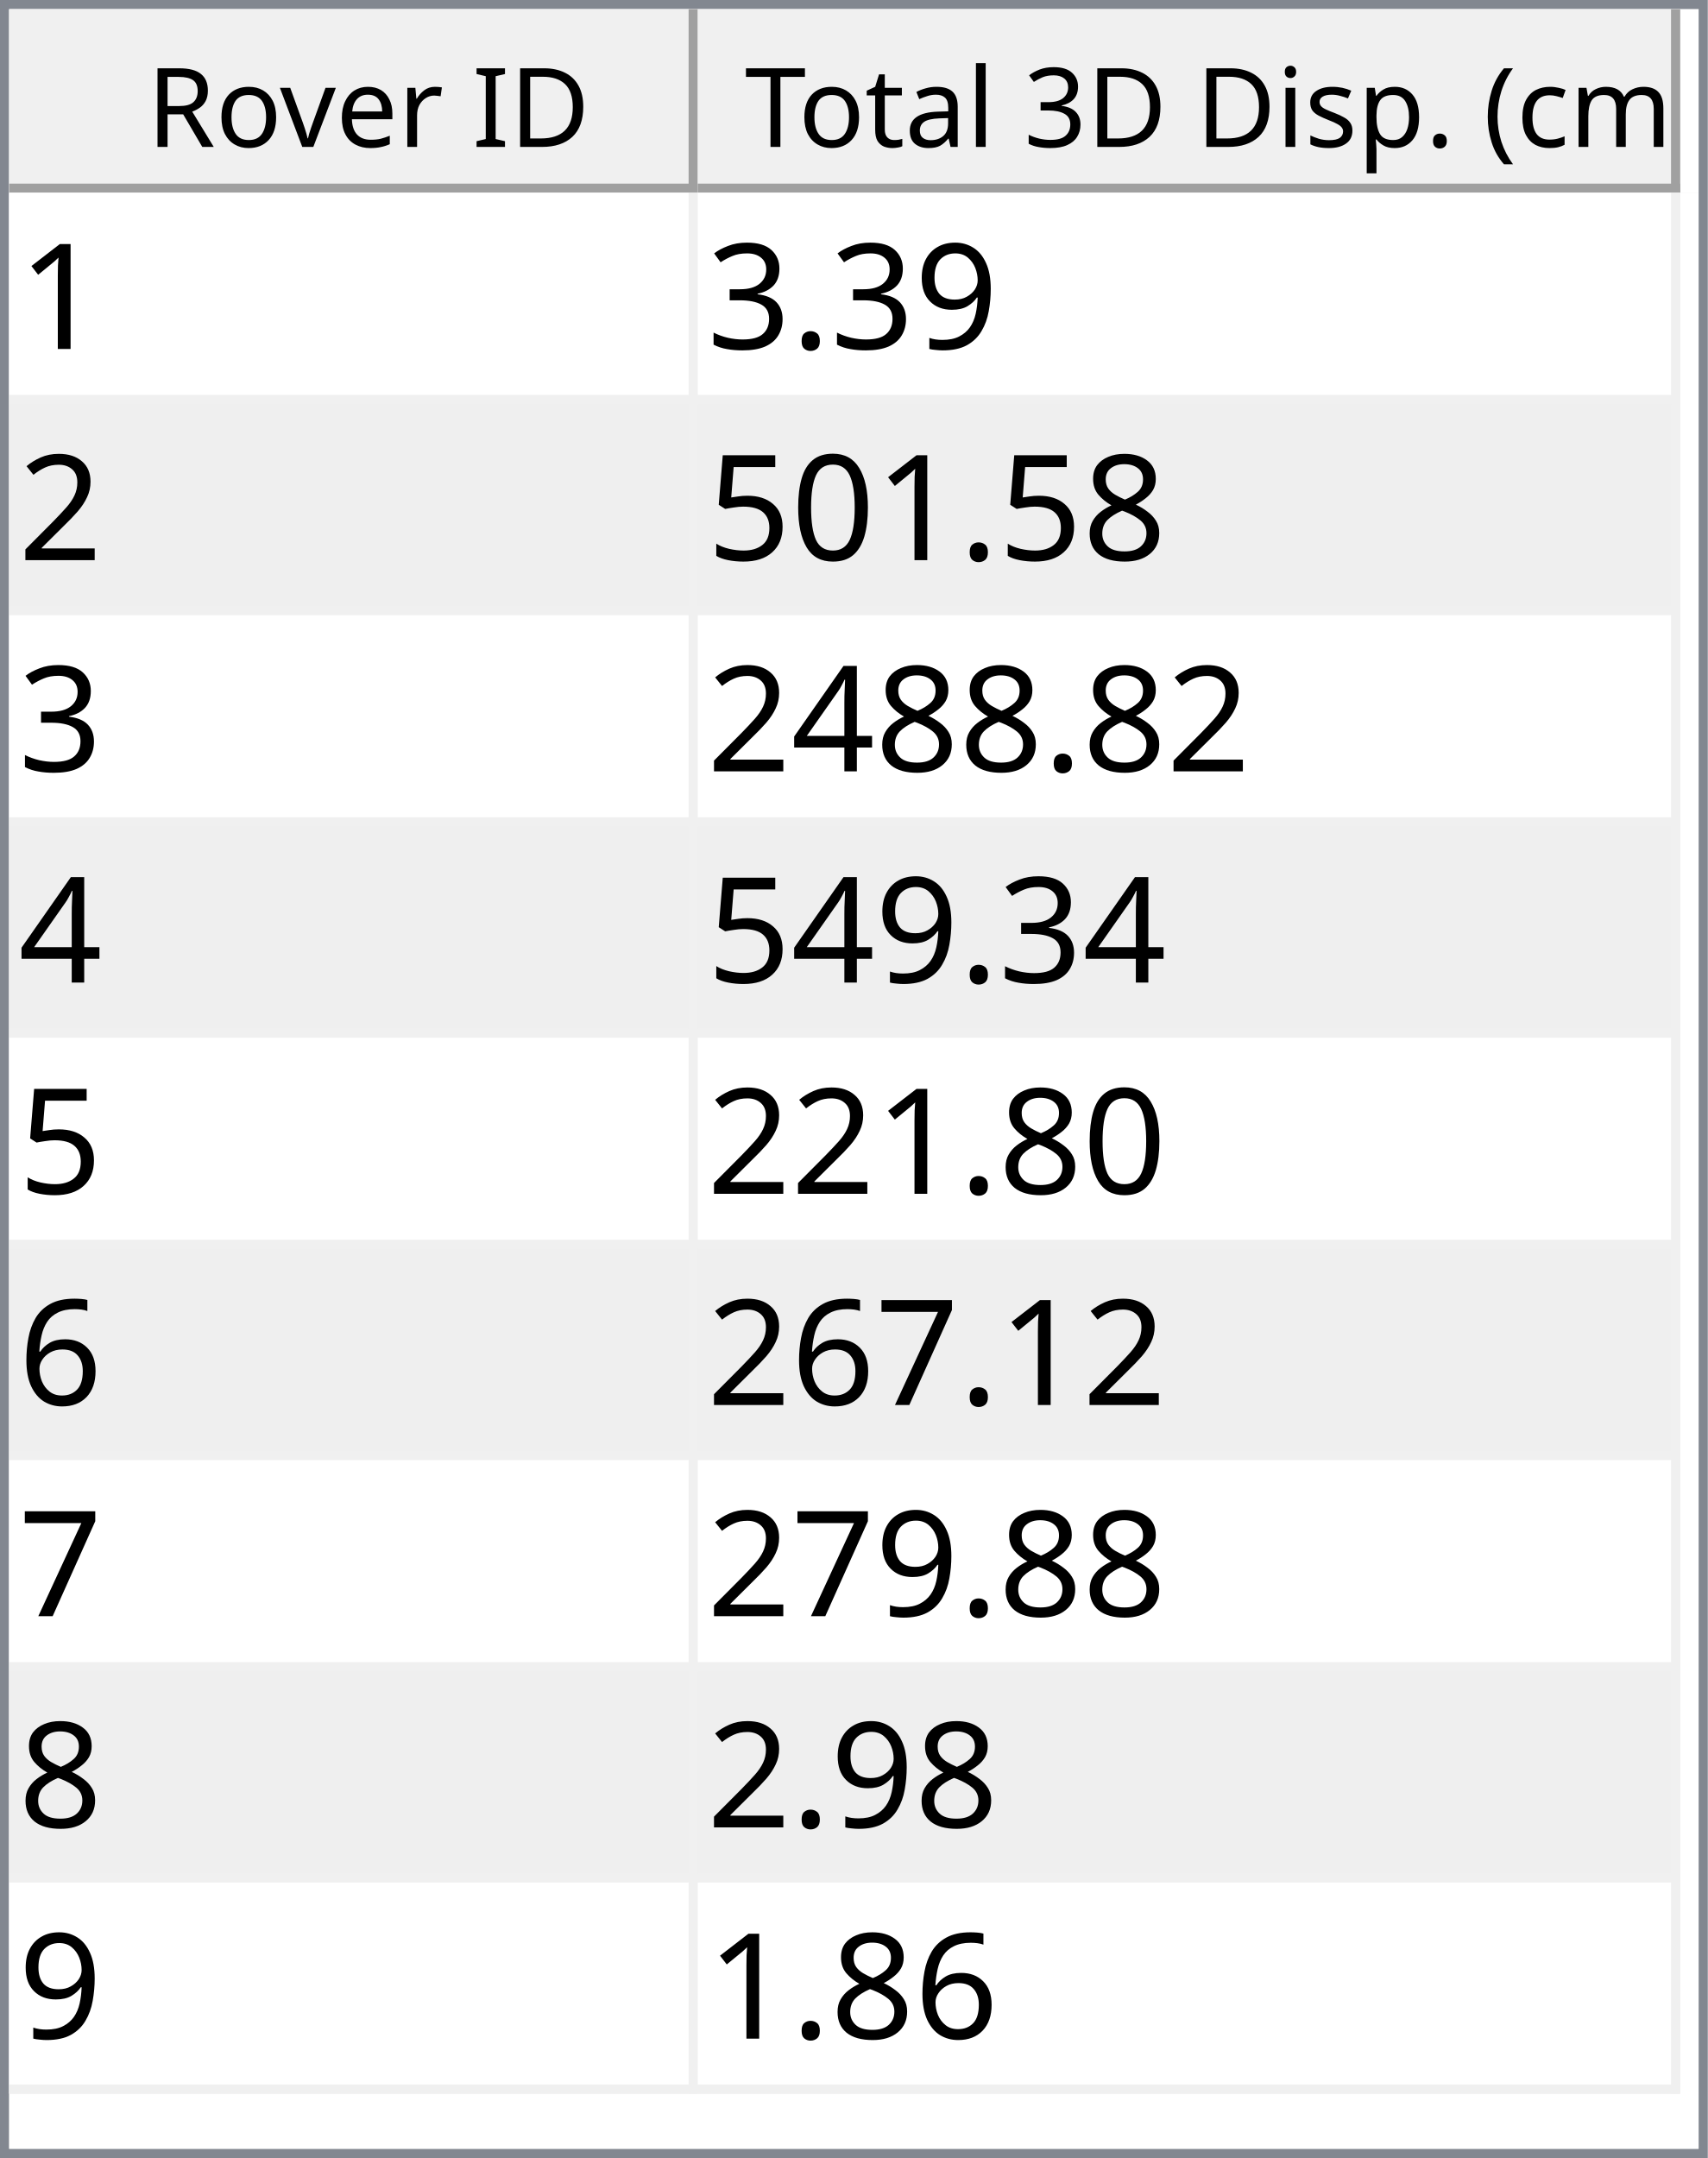
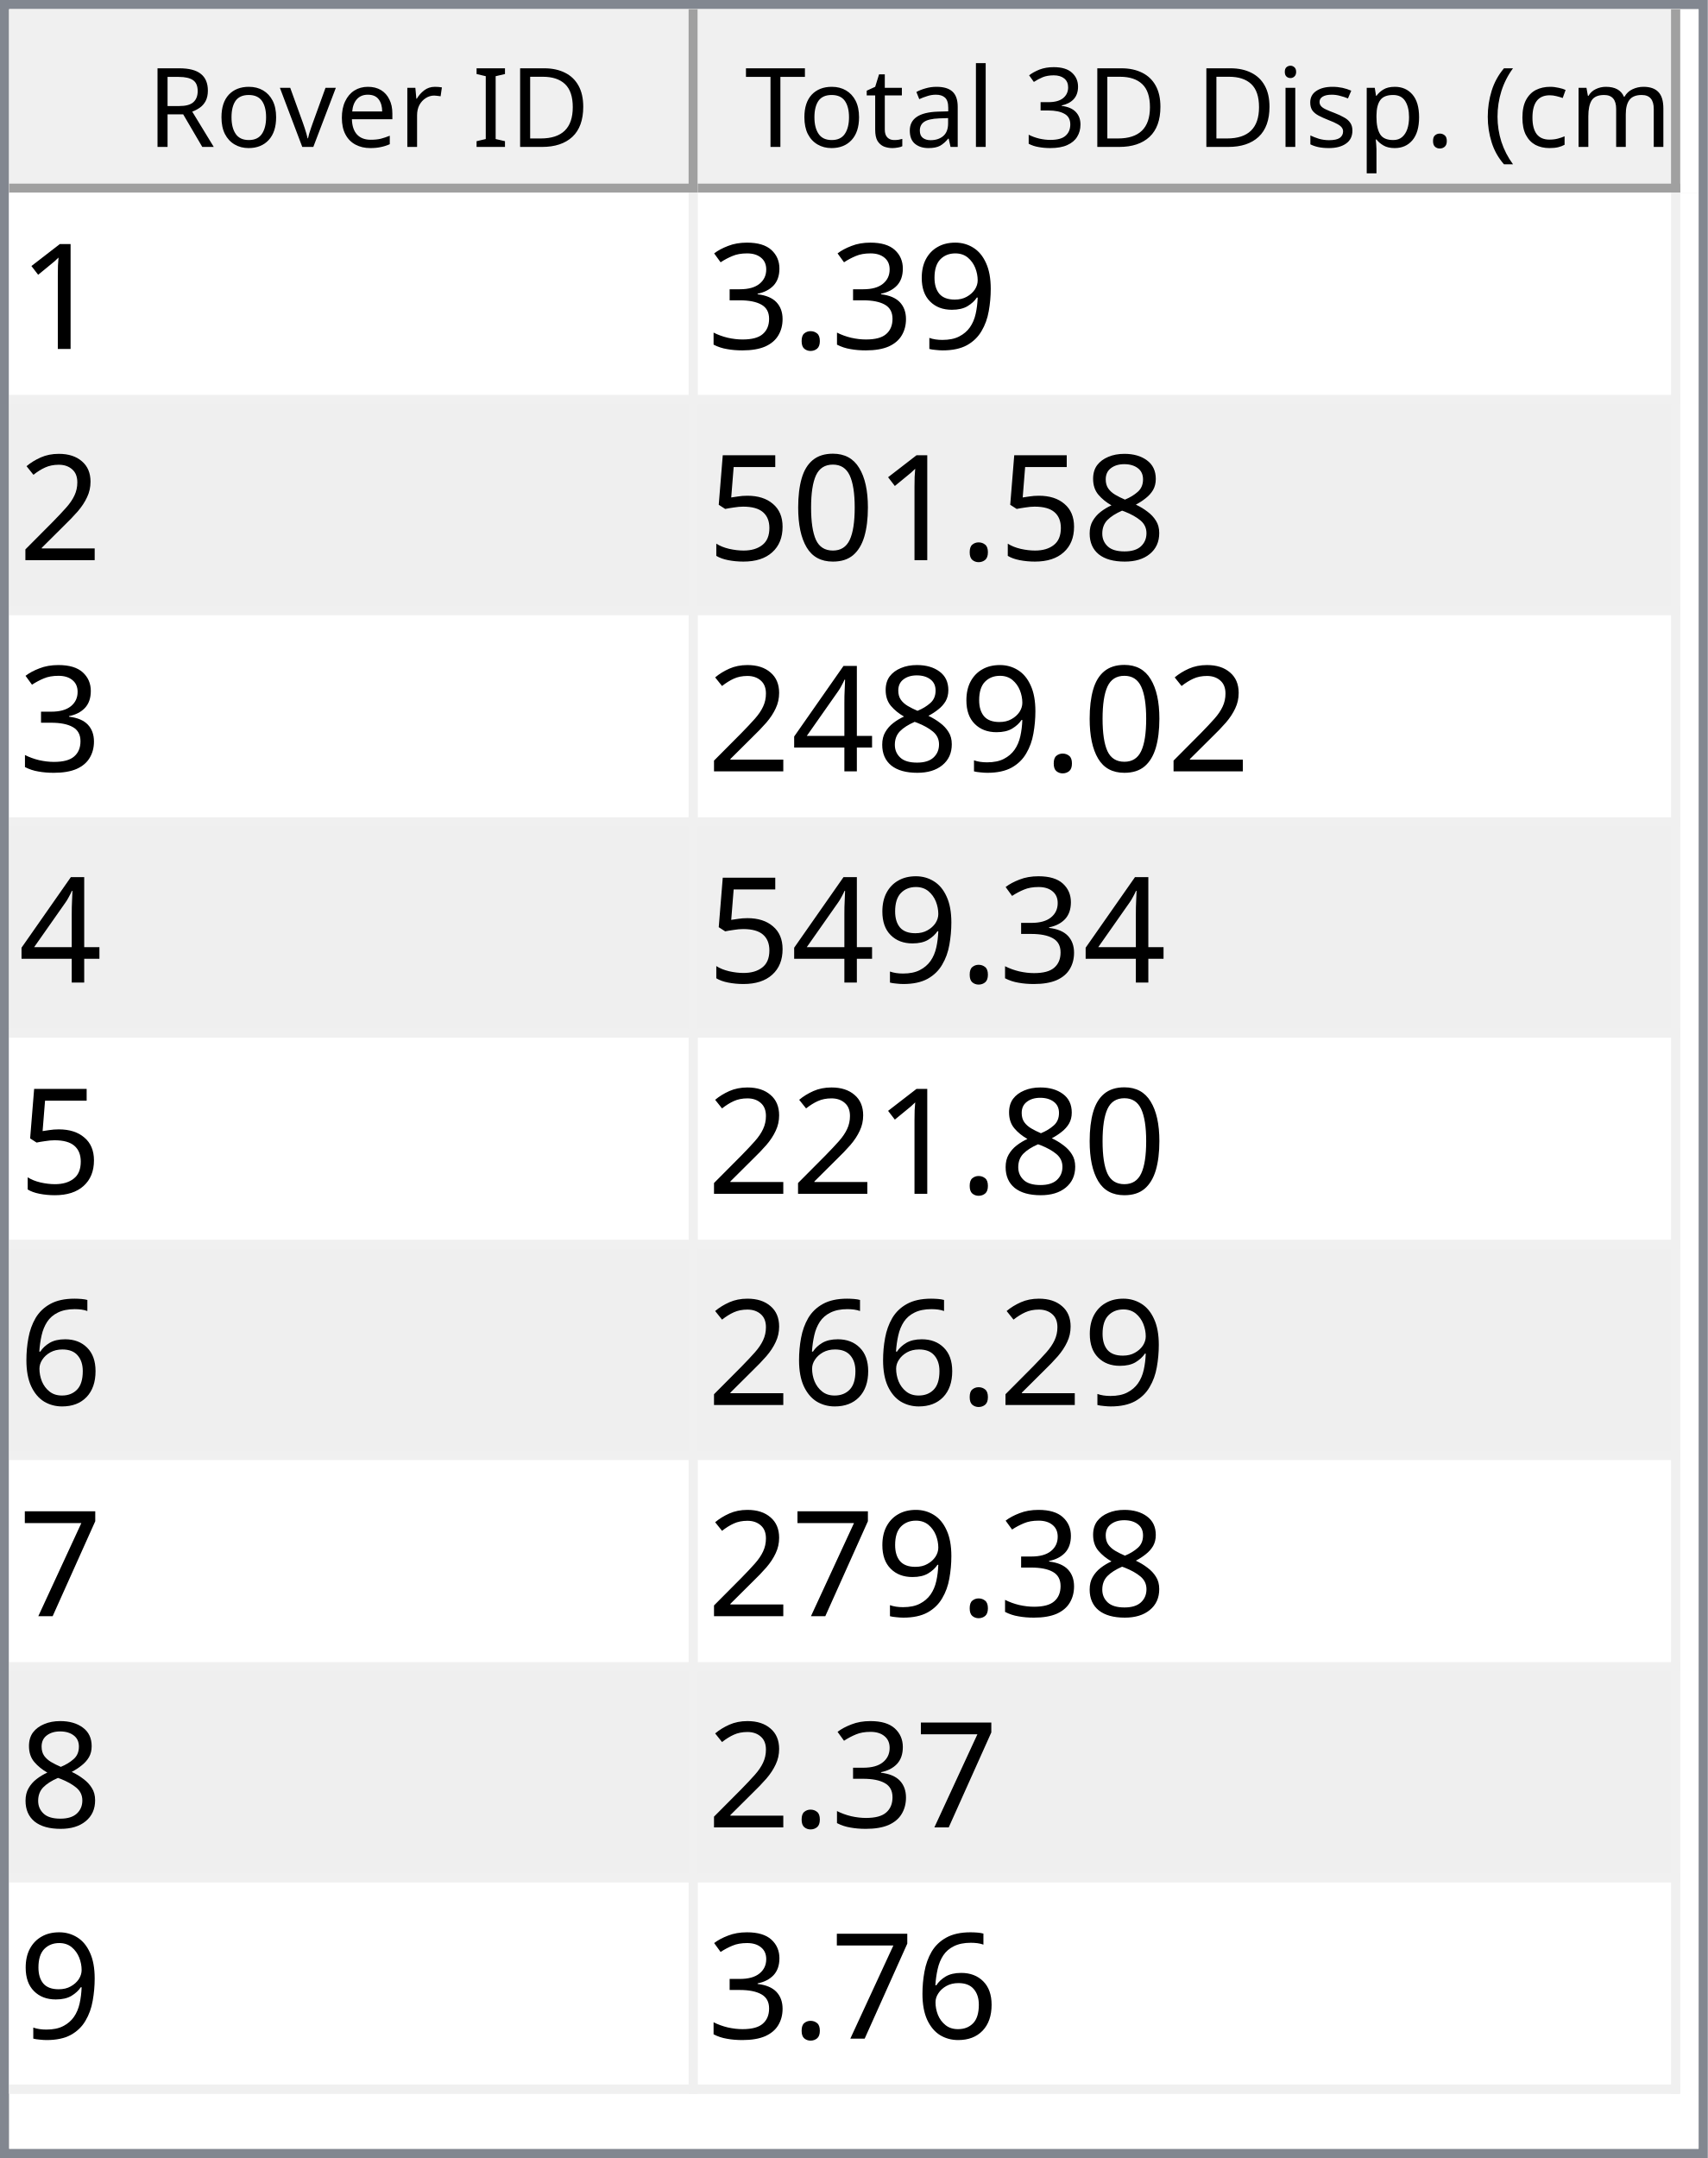
<svg xmlns="http://www.w3.org/2000/svg" style="fill-opacity:1; color-rendering:auto; color-interpolation:auto; text-rendering:auto; stroke:black; stroke-linecap:square; stroke-miterlimit:10; shape-rendering:auto; stroke-opacity:1; fill:black; stroke-dasharray:none; font-weight:normal; stroke-width:1; font-family:'Dialog'; font-style:normal; stroke-linejoin:miter; font-size:12px; stroke-dashoffset:0; image-rendering:auto;" width="186" height="235">
  <defs id="genericDefs" />
  <g>
    <defs id="defs1">
      <clipPath clipPathUnits="userSpaceOnUse" id="clipPath1">
        <path d="M0 0 L186 0 L186 235 L0 235 L0 0 Z" />
      </clipPath>
      <clipPath clipPathUnits="userSpaceOnUse" id="clipPath2">
        <path d="M0 0 L0 235 L186 235 L186 0 Z" />
      </clipPath>
      <clipPath clipPathUnits="userSpaceOnUse" id="clipPath3">
        <path d="M0 0 L0 20 L184 20 L184 0 Z" />
      </clipPath>
      <clipPath clipPathUnits="userSpaceOnUse" id="clipPath4">
        <path d="M0 0 L0 20 L75 20 L75 0 Z" />
      </clipPath>
      <clipPath clipPathUnits="userSpaceOnUse" id="clipPath5">
        <path d="M1 1 L1 19 L74 19 L74 1 Z" />
      </clipPath>
      <clipPath clipPathUnits="userSpaceOnUse" id="clipPath6">
        <path d="M0 0 L0 18 L73 18 L73 0 Z" />
      </clipPath>
      <clipPath clipPathUnits="userSpaceOnUse" id="clipPath7">
        <path d="M-0.5 -0.5 L-0.5 19.5 L74.5 19.5 L74.5 -0.5 Z" />
      </clipPath>
      <clipPath clipPathUnits="userSpaceOnUse" id="clipPath8">
        <path d="M0 0 L0 20 L107 20 L107 0 Z" />
      </clipPath>
      <clipPath clipPathUnits="userSpaceOnUse" id="clipPath9">
        <path d="M1 1 L1 19 L106 19 L106 1 Z" />
      </clipPath>
      <clipPath clipPathUnits="userSpaceOnUse" id="clipPath10">
        <path d="M0 0 L0 18 L105 18 L105 0 Z" />
      </clipPath>
      <clipPath clipPathUnits="userSpaceOnUse" id="clipPath11">
        <path d="M-0.5 -0.5 L-0.5 19.5 L106.5 19.5 L106.5 -0.5 Z" />
      </clipPath>
      <clipPath clipPathUnits="userSpaceOnUse" id="clipPath12">
        <path d="M0 0 L0 213 L184 213 L184 0 Z" />
      </clipPath>
      <clipPath clipPathUnits="userSpaceOnUse" id="clipPath13">
        <path d="M0 0 L0 207 L182 207 L182 0 Z" />
      </clipPath>
      <clipPath clipPathUnits="userSpaceOnUse" id="clipPath14">
        <path d="M-0.5 -0.5 L-0.5 206.5 L181.5 206.5 L181.5 -0.5 Z" />
      </clipPath>
      <clipPath clipPathUnits="userSpaceOnUse" id="clipPath15">
        <path d="M0 0 L0 22 L74 22 L74 0 Z" />
      </clipPath>
      <clipPath clipPathUnits="userSpaceOnUse" id="clipPath16">
        <path d="M0 0 L0 22 L106 22 L106 0 Z" />
      </clipPath>
      <font horiz-adv-x="64.551" id="font1">
        <font-face ascent="107.91" descent="25.098" units-per-em="100" style="font-style:normal; font-family:Segoe UI; font-weight:normal;" />
        <missing-glyph horiz-adv-x="64.551" d="M8.109 0 L8.109 68.266 L56.453 68.266 L56.453 0 L8.109 0 ZM15.328 7.234 L49.219 7.234 L49.219 61.031 L15.328 61.031 L15.328 7.234 Z" />
        <glyph unicode="D" horiz-adv-x="70.117" d="M9.188 0 L9.188 70.016 L28.516 70.016 Q65.531 70.016 65.531 35.891 Q65.531 19.672 55.25 9.836 Q44.969 0 27.734 0 L9.188 0 ZM17.391 62.594 L17.391 7.422 L27.828 7.422 Q41.609 7.422 49.273 14.797 Q56.938 22.172 56.938 35.688 Q56.938 62.594 28.328 62.594 L17.391 62.594 Z" />
        <glyph unicode="I" horiz-adv-x="26.611" d="M17.391 0 L9.188 0 L9.188 70.016 L17.391 70.016 L17.391 0 Z" />
        <glyph unicode=" " horiz-adv-x="27.393" d="" />
        <glyph unicode="r" horiz-adv-x="34.766" d="M34.188 41.891 Q32.078 43.5 28.125 43.5 Q23 43.5 19.555 38.672 Q16.109 33.844 16.109 25.484 L16.109 0 L8.109 0 L8.109 50 L16.109 50 L16.109 39.703 L16.312 39.703 Q18.016 44.969 21.531 47.922 Q25.047 50.875 29.391 50.875 Q32.516 50.875 34.188 50.203 L34.188 41.891 Z" />
        <glyph unicode="e" horiz-adv-x="52.295" d="M48.297 23 L12.984 23 Q13.188 14.656 17.484 10.109 Q21.781 5.562 29.297 5.562 Q37.75 5.562 44.828 11.141 L44.828 3.609 Q38.234 -1.172 27.391 -1.172 Q16.797 -1.172 10.742 5.641 Q4.688 12.453 4.688 24.812 Q4.688 36.469 11.305 43.82 Q17.922 51.172 27.734 51.172 Q37.547 51.172 42.922 44.828 Q48.297 38.484 48.297 27.203 L48.297 23 ZM40.094 29.781 Q40.047 36.719 36.75 40.578 Q33.453 44.438 27.594 44.438 Q21.922 44.438 17.969 40.383 Q14.016 36.328 13.094 29.781 L40.094 29.781 Z" />
        <glyph unicode="v" horiz-adv-x="47.9" d="M47.406 50 L27.484 0 L19.625 0 L0.688 50 L9.469 50 L22.172 13.672 Q23.578 9.672 23.922 6.688 L24.125 6.688 Q24.609 10.453 25.688 13.484 L38.969 50 L47.406 50 Z" />
        <glyph unicode="o" horiz-adv-x="58.594" d="M29 -1.172 Q17.922 -1.172 11.305 5.836 Q4.688 12.844 4.688 24.422 Q4.688 37.016 11.57 44.094 Q18.453 51.172 30.172 51.172 Q41.359 51.172 47.633 44.289 Q53.906 37.406 53.906 25.203 Q53.906 13.234 47.141 6.031 Q40.375 -1.172 29 -1.172 ZM29.594 44.438 Q21.875 44.438 17.383 39.188 Q12.891 33.938 12.891 24.703 Q12.891 15.828 17.43 10.695 Q21.969 5.562 29.594 5.562 Q37.359 5.562 41.531 10.594 Q45.703 15.625 45.703 24.906 Q45.703 34.281 41.531 39.359 Q37.359 44.438 29.594 44.438 Z" />
        <glyph unicode="R" horiz-adv-x="59.814" d="M59.375 0 L49.609 0 L37.891 19.625 Q36.281 22.359 34.766 24.289 Q33.25 26.219 31.664 27.438 Q30.078 28.656 28.25 29.219 Q26.422 29.781 24.125 29.781 L17.391 29.781 L17.391 0 L9.188 0 L9.188 70.016 L30.078 70.016 Q34.672 70.016 38.555 68.867 Q42.438 67.719 45.289 65.375 Q48.141 63.031 49.758 59.547 Q51.375 56.062 51.375 51.375 Q51.375 47.703 50.273 44.656 Q49.172 41.609 47.148 39.211 Q45.125 36.812 42.266 35.133 Q39.406 33.453 35.844 32.516 L35.844 32.328 Q37.594 31.547 38.891 30.547 Q40.188 29.547 41.359 28.18 Q42.531 26.812 43.68 25.078 Q44.828 23.344 46.234 21.047 L59.375 0 ZM17.391 62.594 L17.391 37.203 L28.516 37.203 Q31.594 37.203 34.203 38.133 Q36.812 39.062 38.719 40.797 Q40.625 42.531 41.703 45.047 Q42.781 47.562 42.781 50.688 Q42.781 56.297 39.141 59.445 Q35.5 62.594 28.609 62.594 L17.391 62.594 Z" />
        <glyph unicode=")" horiz-adv-x="30.176" d="M8.297 -15.922 L1.172 -15.922 Q16.406 2.344 16.406 26.812 Q16.406 51.469 1.078 70.016 L8.297 70.016 Q23.531 52.156 23.531 26.703 Q23.531 1.375 8.297 -15.922 Z" />
        <glyph unicode="m" horiz-adv-x="86.133" d="M79.109 0 L71.094 0 L71.094 28.719 Q71.094 37.016 68.531 40.727 Q65.969 44.438 59.906 44.438 Q54.781 44.438 51.195 39.75 Q47.609 35.062 47.609 28.516 L47.609 0 L39.594 0 L39.594 29.688 Q39.594 44.438 28.219 44.438 Q22.953 44.438 19.531 40.016 Q16.109 35.594 16.109 28.516 L16.109 0 L8.109 0 L8.109 50 L16.109 50 L16.109 42.094 L16.312 42.094 Q21.625 51.172 31.844 51.172 Q36.969 51.172 40.773 48.312 Q44.578 45.453 46 40.828 Q51.562 51.172 62.594 51.172 Q79.109 51.172 79.109 30.812 L79.109 0 Z" />
        <glyph unicode="c" horiz-adv-x="46.191" d="M42.188 2.297 Q36.422 -1.172 28.516 -1.172 Q17.828 -1.172 11.258 5.789 Q4.688 12.75 4.688 23.828 Q4.688 36.188 11.766 43.68 Q18.844 51.172 30.672 51.172 Q37.25 51.172 42.281 48.734 L42.281 40.531 Q36.719 44.438 30.375 44.438 Q22.703 44.438 17.797 38.945 Q12.891 33.453 12.891 24.516 Q12.891 15.719 17.508 10.641 Q22.125 5.562 29.891 5.562 Q36.422 5.562 42.188 9.906 L42.188 2.297 Z" />
        <glyph unicode="(" horiz-adv-x="30.176" d="M29.109 -15.922 L21.969 -15.922 Q6.844 1.375 6.844 26.703 Q6.844 52.156 21.969 70.016 L29.203 70.016 Q13.875 51.469 13.875 26.812 Q13.875 2.344 29.109 -15.922 Z" />
        <glyph unicode="." horiz-adv-x="21.68" d="M10.891 -1.078 Q8.641 -1.078 7.055 0.539 Q5.469 2.156 5.469 4.391 Q5.469 6.641 7.055 8.273 Q8.641 9.906 10.891 9.906 Q13.188 9.906 14.797 8.273 Q16.406 6.641 16.406 4.391 Q16.406 2.156 14.797 0.539 Q13.188 -1.078 10.891 -1.078 Z" />
        <glyph unicode="p" horiz-adv-x="58.789" d="M16.312 7.234 L16.109 7.234 L16.109 -23 L8.109 -23 L8.109 50 L16.109 50 L16.109 41.219 L16.312 41.219 Q22.219 51.172 33.594 51.172 Q43.266 51.172 48.688 44.461 Q54.109 37.75 54.109 26.469 Q54.109 13.922 48 6.375 Q41.891 -1.172 31.297 -1.172 Q21.578 -1.172 16.312 7.234 ZM16.109 27.391 L16.109 20.406 Q16.109 14.203 20.141 9.883 Q24.172 5.562 30.375 5.562 Q37.641 5.562 41.773 11.133 Q45.906 16.703 45.906 26.609 Q45.906 34.969 42.047 39.703 Q38.188 44.438 31.594 44.438 Q24.609 44.438 20.359 39.578 Q16.109 34.719 16.109 27.391 Z" />
        <glyph unicode="s" horiz-adv-x="42.432" d="M5.078 1.812 L5.078 10.406 Q11.625 5.562 19.484 5.562 Q30.031 5.562 30.031 12.594 Q30.031 14.594 29.125 15.992 Q28.219 17.391 26.68 18.461 Q25.141 19.531 23.07 20.383 Q21 21.234 18.609 22.172 Q15.281 23.484 12.766 24.828 Q10.25 26.172 8.57 27.859 Q6.891 29.547 6.031 31.695 Q5.172 33.844 5.172 36.719 Q5.172 40.234 6.789 42.945 Q8.406 45.656 11.086 47.484 Q13.766 49.312 17.211 50.242 Q20.656 51.172 24.312 51.172 Q30.812 51.172 35.938 48.922 L35.938 40.828 Q30.422 44.438 23.25 44.438 Q21 44.438 19.195 43.922 Q17.391 43.406 16.094 42.477 Q14.797 41.547 14.086 40.258 Q13.375 38.969 13.375 37.406 Q13.375 35.453 14.086 34.133 Q14.797 32.812 16.164 31.789 Q17.531 30.766 19.484 29.938 Q21.438 29.109 23.922 28.125 Q27.25 26.859 29.883 25.516 Q32.516 24.172 34.375 22.484 Q36.234 20.797 37.234 18.602 Q38.234 16.406 38.234 13.375 Q38.234 9.672 36.602 6.938 Q34.969 4.203 32.234 2.398 Q29.5 0.594 25.93 -0.289 Q22.359 -1.172 18.453 -1.172 Q10.75 -1.172 5.078 1.812 Z" />
        <glyph unicode="i" horiz-adv-x="24.219" d="M12.203 62.703 Q10.062 62.703 8.547 64.164 Q7.031 65.625 7.031 67.875 Q7.031 70.125 8.547 71.609 Q10.062 73.094 12.203 73.094 Q14.406 73.094 15.945 71.609 Q17.484 70.125 17.484 67.875 Q17.484 65.719 15.945 64.211 Q14.406 62.703 12.203 62.703 ZM16.109 0 L8.109 0 L8.109 50 L16.109 50 L16.109 0 Z" />
        <glyph unicode="3" horiz-adv-x="53.906" d="M46.531 19.828 Q46.531 15.094 44.75 11.211 Q42.969 7.328 39.719 4.57 Q36.469 1.812 31.93 0.297 Q27.391 -1.219 21.922 -1.219 Q11.922 -1.219 6 2.594 L6 11.188 Q13.094 5.609 22.219 5.609 Q25.875 5.609 28.828 6.539 Q31.781 7.469 33.906 9.227 Q36.031 10.984 37.18 13.477 Q38.328 15.969 38.328 19.094 Q38.328 32.812 18.797 32.812 L12.984 32.812 L12.984 39.594 L18.5 39.594 Q35.797 39.594 35.797 52.484 Q35.797 64.406 22.609 64.406 Q15.188 64.406 8.688 59.422 L8.688 67.188 Q15.375 71.188 24.609 71.188 Q29 71.188 32.57 69.969 Q36.141 68.75 38.68 66.555 Q41.219 64.359 42.609 61.281 Q44 58.203 44 54.5 Q44 40.672 30.031 36.719 L30.031 36.531 Q33.594 36.141 36.625 34.797 Q39.656 33.453 41.852 31.305 Q44.047 29.156 45.289 26.25 Q46.531 23.344 46.531 19.828 Z" />
        <glyph unicode="l" horiz-adv-x="24.219" d="M16.109 0 L8.109 0 L8.109 74.031 L16.109 74.031 L16.109 0 Z" />
        <glyph unicode="a" horiz-adv-x="50.879" d="M43.891 0 L35.891 0 L35.891 7.812 L35.688 7.812 Q30.469 -1.172 20.312 -1.172 Q12.844 -1.172 8.617 2.781 Q4.391 6.734 4.391 13.281 Q4.391 27.297 20.906 29.594 L35.891 31.688 Q35.891 44.438 25.594 44.438 Q16.547 44.438 9.281 38.281 L9.281 46.484 Q16.656 51.172 26.266 51.172 Q43.891 51.172 43.891 32.516 L43.891 0 ZM35.891 25.297 L23.828 23.641 Q18.266 22.859 15.43 20.875 Q12.594 18.891 12.594 13.875 Q12.594 10.203 15.211 7.883 Q17.828 5.562 22.172 5.562 Q28.125 5.562 32.008 9.742 Q35.891 13.922 35.891 20.312 L35.891 25.297 Z" />
        <glyph unicode="t" horiz-adv-x="33.887" d="M31.297 0.484 Q28.469 -1.078 23.828 -1.078 Q10.688 -1.078 10.688 13.578 L10.688 43.172 L2.094 43.172 L2.094 50 L10.688 50 L10.688 62.203 L18.703 64.797 L18.703 50 L31.297 50 L31.297 43.172 L18.703 43.172 L18.703 14.984 Q18.703 9.969 20.414 7.82 Q22.125 5.672 26.078 5.672 Q29.109 5.672 31.297 7.328 L31.297 0.484 Z" />
        <glyph unicode="T" horiz-adv-x="52.393" d="M50.594 62.594 L30.375 62.594 L30.375 0 L22.172 0 L22.172 62.594 L2 62.594 L2 70.016 L50.594 70.016 L50.594 62.594 Z" />
      </font>
      <font horiz-adv-x="75.0" id="font2">
        <font-face ascent="100.537" descent="21.973" units-per-em="100" style="font-style:normal; font-family:sans-serif; font-weight:normal;" />
        <missing-glyph horiz-adv-x="75.0" d="M12.5 0 L12.5 62.5 L62.5 62.5 L62.5 0 L12.5 0 ZM14.062 1.562 L60.938 1.562 L60.938 60.938 L14.062 60.938 L14.062 1.562 Z" />
        <glyph unicode="1" horiz-adv-x="55.615" d="M37.25 0 L28.469 0 L28.469 56 Q25.297 52.984 20.141 49.953 Q14.984 46.922 10.891 45.406 L10.891 53.906 Q18.266 57.375 23.781 62.305 Q29.297 67.234 31.594 71.875 L37.25 71.875 L37.25 0 Z" />
        <glyph unicode="9" horiz-adv-x="55.615" d="M5.469 16.547 L13.922 17.328 Q14.984 11.375 18.016 8.688 Q21.047 6 25.781 6 Q29.828 6 32.883 7.859 Q35.938 9.719 37.891 12.82 Q39.844 15.922 41.164 21.195 Q42.484 26.469 42.484 31.938 Q42.484 32.516 42.438 33.688 Q39.797 29.5 35.234 26.883 Q30.672 24.266 25.344 24.266 Q16.453 24.266 10.305 30.711 Q4.156 37.156 4.156 47.703 Q4.156 58.594 10.578 65.234 Q17 71.875 26.656 71.875 Q33.641 71.875 39.43 68.117 Q45.219 64.359 48.219 57.398 Q51.219 50.438 51.219 37.25 Q51.219 23.531 48.242 15.406 Q45.266 7.281 39.383 3.031 Q33.5 -1.219 25.594 -1.219 Q17.188 -1.219 11.867 3.445 Q6.547 8.109 5.469 16.547 ZM41.453 48.141 Q41.453 55.719 37.43 60.156 Q33.406 64.594 27.734 64.594 Q21.875 64.594 17.531 59.812 Q13.188 55.031 13.188 47.406 Q13.188 40.578 17.312 36.305 Q21.438 32.031 27.484 32.031 Q33.594 32.031 37.523 36.305 Q41.453 40.578 41.453 48.141 Z" />
        <glyph unicode="." horiz-adv-x="27.783" d="M9.078 0 L9.078 10.016 L19.094 10.016 L19.094 0 L9.078 0 Z" />
        <glyph unicode="3" horiz-adv-x="55.615" d="M4.203 18.891 L12.984 20.062 Q14.5 12.594 18.141 9.297 Q21.781 6 27 6 Q33.203 6 37.477 10.297 Q41.75 14.594 41.75 20.953 Q41.75 27 37.797 30.93 Q33.844 34.859 27.734 34.859 Q25.25 34.859 21.531 33.891 L22.516 41.609 Q23.391 41.5 23.922 41.5 Q29.547 41.5 34.039 44.43 Q38.531 47.359 38.531 53.469 Q38.531 58.297 35.258 61.477 Q31.984 64.656 26.812 64.656 Q21.688 64.656 18.266 61.43 Q14.844 58.203 13.875 51.766 L5.078 53.328 Q6.688 62.156 12.398 67.016 Q18.109 71.875 26.609 71.875 Q32.469 71.875 37.398 69.359 Q42.328 66.844 44.945 62.5 Q47.562 58.156 47.562 53.266 Q47.562 48.641 45.07 44.828 Q42.578 41.016 37.703 38.766 Q44.047 37.312 47.562 32.695 Q51.078 28.078 51.078 21.141 Q51.078 11.766 44.242 5.25 Q37.406 -1.266 26.953 -1.266 Q17.531 -1.266 11.305 4.352 Q5.078 9.969 4.203 18.891 Z" />
        <glyph unicode="2" horiz-adv-x="55.615" d="M50.344 8.453 L50.344 0 L3.031 0 Q2.938 3.172 4.047 6.109 Q5.859 10.938 9.836 15.625 Q13.812 20.312 21.344 26.469 Q33.016 36.031 37.117 41.625 Q41.219 47.219 41.219 52.203 Q41.219 57.422 37.477 61.008 Q33.734 64.594 27.734 64.594 Q21.391 64.594 17.578 60.789 Q13.766 56.984 13.719 50.25 L4.688 51.172 Q5.609 61.281 11.664 66.578 Q17.719 71.875 27.938 71.875 Q38.234 71.875 44.242 66.164 Q50.25 60.453 50.25 52 Q50.25 47.703 48.492 43.555 Q46.734 39.406 42.656 34.812 Q38.578 30.219 29.109 22.219 Q21.188 15.578 18.945 13.211 Q16.703 10.844 15.234 8.453 L50.344 8.453 Z" />
        <glyph unicode="8" horiz-adv-x="55.615" d="M17.672 38.812 Q12.203 40.828 9.57 44.539 Q6.938 48.25 6.938 53.422 Q6.938 61.234 12.555 66.555 Q18.172 71.875 27.484 71.875 Q36.859 71.875 42.578 66.43 Q48.297 60.984 48.297 53.172 Q48.297 48.188 45.68 44.508 Q43.062 40.828 37.75 38.812 Q44.344 36.672 47.781 31.883 Q51.219 27.094 51.219 20.453 Q51.219 11.281 44.727 5.031 Q38.234 -1.219 27.641 -1.219 Q17.047 -1.219 10.547 5.055 Q4.047 11.328 4.047 20.703 Q4.047 27.688 7.594 32.398 Q11.141 37.109 17.672 38.812 ZM15.922 53.719 Q15.922 48.641 19.195 45.414 Q22.469 42.188 27.688 42.188 Q32.766 42.188 36.016 45.383 Q39.266 48.578 39.266 53.219 Q39.266 58.062 35.914 61.359 Q32.562 64.656 27.594 64.656 Q22.562 64.656 19.242 61.43 Q15.922 58.203 15.922 53.719 ZM13.094 20.656 Q13.094 16.891 14.875 13.375 Q16.656 9.859 20.172 7.93 Q23.688 6 27.734 6 Q34.031 6 38.133 10.055 Q42.234 14.109 42.234 20.359 Q42.234 26.703 38.016 30.859 Q33.797 35.016 27.438 35.016 Q21.234 35.016 17.164 30.914 Q13.094 26.812 13.094 20.656 Z" />
        <glyph unicode="0" horiz-adv-x="55.615" d="M4.156 35.297 Q4.156 48 6.766 55.742 Q9.375 63.484 14.523 67.68 Q19.672 71.875 27.484 71.875 Q33.25 71.875 37.594 69.555 Q41.938 67.234 44.773 62.867 Q47.609 58.5 49.219 52.227 Q50.828 45.953 50.828 35.297 Q50.828 22.703 48.242 14.969 Q45.656 7.234 40.508 3.008 Q35.359 -1.219 27.484 -1.219 Q17.141 -1.219 11.234 6.203 Q4.156 15.141 4.156 35.297 ZM13.188 35.297 Q13.188 17.672 17.312 11.836 Q21.438 6 27.484 6 Q33.547 6 37.672 11.859 Q41.797 17.719 41.797 35.297 Q41.797 52.984 37.672 58.789 Q33.547 64.594 27.391 64.594 Q21.344 64.594 17.719 59.469 Q13.188 52.938 13.188 35.297 Z" />
        <glyph unicode="5" horiz-adv-x="55.615" d="M4.156 18.75 L13.375 19.531 Q14.406 12.797 18.141 9.398 Q21.875 6 27.156 6 Q33.5 6 37.891 10.789 Q42.281 15.578 42.281 23.484 Q42.281 31 38.062 35.352 Q33.844 39.703 27 39.703 Q22.75 39.703 19.336 37.773 Q15.922 35.844 13.969 32.766 L5.719 33.844 L12.641 70.609 L48.25 70.609 L48.25 62.203 L19.672 62.203 L15.828 42.969 Q22.266 47.469 29.344 47.469 Q38.719 47.469 45.164 40.969 Q51.609 34.469 51.609 24.266 Q51.609 14.547 45.953 7.469 Q39.062 -1.219 27.156 -1.219 Q17.391 -1.219 11.211 4.25 Q5.031 9.719 4.156 18.75 Z" />
        <glyph unicode="4" horiz-adv-x="55.615" d="M32.328 0 L32.328 17.141 L1.266 17.141 L1.266 25.203 L33.938 71.578 L41.109 71.578 L41.109 25.203 L50.781 25.203 L50.781 17.141 L41.109 17.141 L41.109 0 L32.328 0 ZM32.328 25.203 L32.328 57.469 L9.906 25.203 L32.328 25.203 Z" />
        <glyph unicode="6" horiz-adv-x="55.615" d="M49.75 54.047 L41.016 53.375 Q39.844 58.547 37.703 60.891 Q34.125 64.656 28.906 64.656 Q24.703 64.656 21.531 62.312 Q17.391 59.281 14.992 53.469 Q12.594 47.656 12.5 36.922 Q15.672 41.75 20.266 44.094 Q24.859 46.438 29.891 46.438 Q38.672 46.438 44.852 39.969 Q51.031 33.5 51.031 23.25 Q51.031 16.5 48.125 10.719 Q45.219 4.938 40.141 1.859 Q35.062 -1.219 28.609 -1.219 Q17.625 -1.219 10.695 6.859 Q3.766 14.938 3.766 33.5 Q3.766 54.25 11.422 63.672 Q18.109 71.875 29.438 71.875 Q37.891 71.875 43.289 67.141 Q48.688 62.406 49.75 54.047 ZM13.875 23.188 Q13.875 18.656 15.797 14.508 Q17.719 10.359 21.188 8.18 Q24.656 6 28.469 6 Q34.031 6 38.039 10.492 Q42.047 14.984 42.047 22.703 Q42.047 30.125 38.086 34.398 Q34.125 38.672 28.125 38.672 Q22.172 38.672 18.023 34.398 Q13.875 30.125 13.875 23.188 Z" />
        <glyph unicode="7" horiz-adv-x="55.615" d="M4.734 62.203 L4.734 70.656 L51.078 70.656 L51.078 63.812 Q44.234 56.547 37.523 44.484 Q30.812 32.422 27.156 19.672 Q24.516 10.688 23.781 0 L14.75 0 Q14.891 8.453 18.062 20.414 Q21.234 32.375 27.172 43.484 Q33.109 54.594 39.797 62.203 L4.734 62.203 Z" />
      </font>
    </defs>
    <g style="fill:white; stroke:white;">
      <rect x="0" y="0" width="186" style="clip-path:url(#clipPath1); stroke:none;" height="235" />
    </g>
    <g style="fill:white; text-rendering:optimizeSpeed; color-rendering:optimizeSpeed; image-rendering:optimizeSpeed; shape-rendering:crispEdges; stroke:white; color-interpolation:sRGB;">
      <rect x="0" width="186" height="235" y="0" style="stroke:none;" />
      <path style="stroke:none;" d="M0 235 L186 235 L186 0 L0 0 Z" />
    </g>
    <g style="fill:rgb(240,240,240); font-family:'Segoe UI'; stroke:rgb(240,240,240);">
      <rect x="0" y="0" width="186" style="clip-path:url(#clipPath2); stroke:none;" height="235" />
    </g>
    <g style="fill:rgb(130,135,144); font-family:'Segoe UI'; stroke:rgb(130,135,144);">
      <path d="M0 0 L186 0 L186 235 L0 235 L0 0 ZM1 1 L185 1 L185 234 L1 234 L1 1 Z" style="fill-rule:evenodd; clip-path:url(#clipPath2); stroke:none;" />
    </g>
    <g style="fill:white; font-family:'Segoe UI'; stroke:white;" transform="translate(1,1)">
      <rect x="0" y="0" width="184" style="clip-path:url(#clipPath3); stroke:none;" height="20" />
    </g>
    <g style="fill:rgb(240,240,240); font-family:'Segoe UI'; stroke:rgb(240,240,240);" transform="translate(1,1)">
      <rect x="0" y="0" width="75" style="clip-path:url(#clipPath4); stroke:none;" height="20" />
    </g>
    <g style="font-family:'Segoe UI';" transform="translate(2,2)">
      <text x="14" xml:space="preserve" y="14" style="clip-path:url(#clipPath6); stroke:none;">Rover ID</text>
    </g>
    <g style="fill:rgb(160,160,160); font-family:'Segoe UI'; stroke:rgb(160,160,160); stroke-linejoin:bevel;" transform="translate(1.5,1.5)">
      <line x1="74" x2="74" y1="0" style="fill:none; clip-path:url(#clipPath7);" y2="19" />
    </g>
    <g style="fill:rgb(160,160,160); font-family:'Segoe UI'; stroke:rgb(160,160,160); stroke-linejoin:bevel;" transform="matrix(1,0,0,1,1,1) translate(0.5,0.5)">
      <line x1="0" x2="74" y1="19" style="fill:none; clip-path:url(#clipPath7);" y2="19" />
    </g>
    <g style="fill:rgb(240,240,240); font-family:'Segoe UI'; stroke:rgb(240,240,240);" transform="translate(76,1)">
      <rect x="0" y="0" width="107" style="clip-path:url(#clipPath8); stroke:none;" height="20" />
    </g>
    <g style="font-family:'Segoe UI';" transform="translate(77,2)">
      <text x="1" xml:space="preserve" y="14" style="clip-path:url(#clipPath10); stroke:none;"> Total 3D Disp. (cm)</text>
    </g>
    <g style="fill:rgb(160,160,160); font-family:'Segoe UI'; stroke:rgb(160,160,160); stroke-linejoin:bevel;" transform="translate(76.5,1.5)">
      <line x1="106" x2="106" y1="0" style="fill:none; clip-path:url(#clipPath11);" y2="19" />
    </g>
    <g style="fill:rgb(160,160,160); font-family:'Segoe UI'; stroke:rgb(160,160,160); stroke-linejoin:bevel;" transform="matrix(1,0,0,1,76,1) translate(0.5,0.5)">
      <line x1="0" x2="106" y1="19" style="fill:none; clip-path:url(#clipPath11);" y2="19" />
    </g>
    <g style="fill:white; font-family:'Segoe UI'; stroke:white;" transform="translate(1,21)">
      <rect x="0" y="0" width="184" style="clip-path:url(#clipPath12); stroke:none;" height="213" />
    </g>
    <g style="fill:rgb(240,240,240); font-size:16px; font-family:sans-serif; stroke:rgb(240,240,240);" transform="translate(1,21)">
      <rect x="0" y="0" width="182" style="clip-path:url(#clipPath13); stroke:none;" height="207" />
      <line transform="translate(0.5,0.5)" x1="0" x2="181" y1="22" style="clip-path:url(#clipPath14); fill:none; stroke-linejoin:bevel;" y2="22" />
    </g>
    <g transform="matrix(1,0,0,1,1,21) translate(0.5,0.5)" style="fill:rgb(240,240,240); font-size:16px; font-family:sans-serif; stroke:rgb(240,240,240); stroke-linejoin:bevel;">
      <line x1="0" x2="181" y1="45" style="fill:none; clip-path:url(#clipPath14);" y2="45" />
    </g>
    <g transform="matrix(1,0,0,1,1,21) translate(0.5,0.5)" style="fill:rgb(240,240,240); font-size:16px; font-family:sans-serif; stroke:rgb(240,240,240); stroke-linejoin:bevel;">
      <line x1="0" x2="181" y1="68" style="fill:none; clip-path:url(#clipPath14);" y2="68" />
    </g>
    <g transform="matrix(1,0,0,1,1,21) translate(0.5,0.5)" style="fill:rgb(240,240,240); font-size:16px; font-family:sans-serif; stroke:rgb(240,240,240); stroke-linejoin:bevel;">
      <line x1="0" x2="181" y1="91" style="fill:none; clip-path:url(#clipPath14);" y2="91" />
    </g>
    <g transform="matrix(1,0,0,1,1,21) translate(0.5,0.5)" style="fill:rgb(240,240,240); font-size:16px; font-family:sans-serif; stroke:rgb(240,240,240); stroke-linejoin:bevel;">
      <line x1="0" x2="181" y1="114" style="fill:none; clip-path:url(#clipPath14);" y2="114" />
    </g>
    <g transform="matrix(1,0,0,1,1,21) translate(0.5,0.5)" style="fill:rgb(240,240,240); font-size:16px; font-family:sans-serif; stroke:rgb(240,240,240); stroke-linejoin:bevel;">
      <line x1="0" x2="181" y1="137" style="fill:none; clip-path:url(#clipPath14);" y2="137" />
    </g>
    <g transform="matrix(1,0,0,1,1,21) translate(0.5,0.5)" style="fill:rgb(240,240,240); font-size:16px; font-family:sans-serif; stroke:rgb(240,240,240); stroke-linejoin:bevel;">
      <line x1="0" x2="181" y1="160" style="fill:none; clip-path:url(#clipPath14);" y2="160" />
    </g>
    <g transform="matrix(1,0,0,1,1,21) translate(0.5,0.5)" style="fill:rgb(240,240,240); font-size:16px; font-family:sans-serif; stroke:rgb(240,240,240); stroke-linejoin:bevel;">
      <line x1="0" x2="181" y1="183" style="fill:none; clip-path:url(#clipPath14);" y2="183" />
    </g>
    <g transform="matrix(1,0,0,1,1,21) translate(0.5,0.5)" style="fill:rgb(240,240,240); font-size:16px; font-family:sans-serif; stroke:rgb(240,240,240); stroke-linejoin:bevel;">
      <line x1="0" x2="181" y1="206" style="fill:none; clip-path:url(#clipPath14);" y2="206" />
    </g>
    <g transform="matrix(1,0,0,1,1,21) translate(0.5,0.5)" style="fill:rgb(240,240,240); font-size:16px; font-family:sans-serif; stroke:rgb(240,240,240); stroke-linejoin:bevel;">
      <line x1="74" x2="74" y1="0" style="fill:none; clip-path:url(#clipPath14);" y2="206" />
    </g>
    <g transform="matrix(1,0,0,1,1,21) translate(0.5,0.5)" style="fill:rgb(240,240,240); font-size:16px; font-family:sans-serif; stroke:rgb(240,240,240); stroke-linejoin:bevel;">
      <line x1="181" x2="181" y1="0" style="fill:none; clip-path:url(#clipPath14);" y2="206" />
    </g>
    <g style="fill:white; font-size:16px; font-family:sans-serif; stroke:white;" transform="matrix(1,0,0,1,1,21)">
      <rect x="0" y="0" width="74" style="clip-path:url(#clipPath15); stroke:none;" height="22" />
      <text x="1" y="17" style="fill:black; clip-path:url(#clipPath15); stroke:none;" xml:space="preserve">1</text>
    </g>
    <g style="fill:white; font-size:16px; font-family:sans-serif; stroke:white;" transform="matrix(1,0,0,1,1,21) translate(75,0)">
      <rect x="0" y="0" width="106" style="clip-path:url(#clipPath16); stroke:none;" height="22" />
      <text x="1" y="17" style="fill:black; clip-path:url(#clipPath16); stroke:none;" xml:space="preserve">3.39</text>
    </g>
    <g style="fill:rgb(239,239,239); font-size:16px; font-family:sans-serif; stroke:rgb(239,239,239);" transform="matrix(1,0,0,1,1,21) translate(0,23)">
      <rect x="0" y="0" width="74" style="clip-path:url(#clipPath15); stroke:none;" height="22" />
      <text x="1" y="17" style="fill:black; clip-path:url(#clipPath15); stroke:none;" xml:space="preserve">2</text>
    </g>
    <g style="fill:rgb(239,239,239); font-size:16px; font-family:sans-serif; stroke:rgb(239,239,239);" transform="matrix(1,0,0,1,1,21) translate(75,23)">
      <rect x="0" y="0" width="106" style="clip-path:url(#clipPath16); stroke:none;" height="22" />
      <text x="1" y="17" style="fill:black; clip-path:url(#clipPath16); stroke:none;" xml:space="preserve">501.58</text>
    </g>
    <g style="fill:white; font-size:16px; font-family:sans-serif; stroke:white;" transform="matrix(1,0,0,1,1,21) translate(0,46)">
      <rect x="0" y="0" width="74" style="clip-path:url(#clipPath15); stroke:none;" height="22" />
      <text x="1" y="17" style="fill:black; clip-path:url(#clipPath15); stroke:none;" xml:space="preserve">3</text>
    </g>
    <g style="fill:white; font-size:16px; font-family:sans-serif; stroke:white;" transform="matrix(1,0,0,1,1,21) translate(75,46)">
      <rect x="0" y="0" width="106" style="clip-path:url(#clipPath16); stroke:none;" height="22" />
-       <text x="1" y="17" style="fill:black; clip-path:url(#clipPath16); stroke:none;" xml:space="preserve">2488.82</text>
+       <text x="1" y="17" style="fill:black; clip-path:url(#clipPath16); stroke:none;" xml:space="preserve">2489.02</text>
    </g>
    <g style="fill:rgb(239,239,239); font-size:16px; font-family:sans-serif; stroke:rgb(239,239,239);" transform="matrix(1,0,0,1,1,21) translate(0,69)">
      <rect x="0" y="0" width="74" style="clip-path:url(#clipPath15); stroke:none;" height="22" />
      <text x="1" y="17" style="fill:black; clip-path:url(#clipPath15); stroke:none;" xml:space="preserve">4</text>
    </g>
    <g style="fill:rgb(239,239,239); font-size:16px; font-family:sans-serif; stroke:rgb(239,239,239);" transform="matrix(1,0,0,1,1,21) translate(75,69)">
      <rect x="0" y="0" width="106" style="clip-path:url(#clipPath16); stroke:none;" height="22" />
      <text x="1" y="17" style="fill:black; clip-path:url(#clipPath16); stroke:none;" xml:space="preserve">549.34</text>
    </g>
    <g style="fill:white; font-size:16px; font-family:sans-serif; stroke:white;" transform="matrix(1,0,0,1,1,21) translate(0,92)">
      <rect x="0" y="0" width="74" style="clip-path:url(#clipPath15); stroke:none;" height="22" />
      <text x="1" y="17" style="fill:black; clip-path:url(#clipPath15); stroke:none;" xml:space="preserve">5</text>
    </g>
    <g style="fill:white; font-size:16px; font-family:sans-serif; stroke:white;" transform="matrix(1,0,0,1,1,21) translate(75,92)">
      <rect x="0" y="0" width="106" style="clip-path:url(#clipPath16); stroke:none;" height="22" />
      <text x="1" y="17" style="fill:black; clip-path:url(#clipPath16); stroke:none;" xml:space="preserve">221.80</text>
    </g>
    <g style="fill:rgb(239,239,239); font-size:16px; font-family:sans-serif; stroke:rgb(239,239,239);" transform="matrix(1,0,0,1,1,21) translate(0,115)">
      <rect x="0" y="0" width="74" style="clip-path:url(#clipPath15); stroke:none;" height="22" />
      <text x="1" y="17" style="fill:black; clip-path:url(#clipPath15); stroke:none;" xml:space="preserve">6</text>
    </g>
    <g style="fill:rgb(239,239,239); font-size:16px; font-family:sans-serif; stroke:rgb(239,239,239);" transform="matrix(1,0,0,1,1,21) translate(75,115)">
      <rect x="0" y="0" width="106" style="clip-path:url(#clipPath16); stroke:none;" height="22" />
-       <text x="1" y="17" style="fill:black; clip-path:url(#clipPath16); stroke:none;" xml:space="preserve">267.12</text>
+       <text x="1" y="17" style="fill:black; clip-path:url(#clipPath16); stroke:none;" xml:space="preserve">266.29</text>
    </g>
    <g style="fill:white; font-size:16px; font-family:sans-serif; stroke:white;" transform="matrix(1,0,0,1,1,21) translate(0,138)">
      <rect x="0" y="0" width="74" style="clip-path:url(#clipPath15); stroke:none;" height="22" />
      <text x="1" y="17" style="fill:black; clip-path:url(#clipPath15); stroke:none;" xml:space="preserve">7</text>
    </g>
    <g style="fill:white; font-size:16px; font-family:sans-serif; stroke:white;" transform="matrix(1,0,0,1,1,21) translate(75,138)">
      <rect x="0" y="0" width="106" style="clip-path:url(#clipPath16); stroke:none;" height="22" />
-       <text x="1" y="17" style="fill:black; clip-path:url(#clipPath16); stroke:none;" xml:space="preserve">279.88</text>
+       <text x="1" y="17" style="fill:black; clip-path:url(#clipPath16); stroke:none;" xml:space="preserve">279.38</text>
    </g>
    <g style="fill:rgb(239,239,239); font-size:16px; font-family:sans-serif; stroke:rgb(239,239,239);" transform="matrix(1,0,0,1,1,21) translate(0,161)">
      <rect x="0" y="0" width="74" style="clip-path:url(#clipPath15); stroke:none;" height="22" />
      <text x="1" y="17" style="fill:black; clip-path:url(#clipPath15); stroke:none;" xml:space="preserve">8</text>
    </g>
    <g style="fill:rgb(239,239,239); font-size:16px; font-family:sans-serif; stroke:rgb(239,239,239);" transform="matrix(1,0,0,1,1,21) translate(75,161)">
      <rect x="0" y="0" width="106" style="clip-path:url(#clipPath16); stroke:none;" height="22" />
-       <text x="1" y="17" style="fill:black; clip-path:url(#clipPath16); stroke:none;" xml:space="preserve">2.98</text>
+       <text x="1" y="17" style="fill:black; clip-path:url(#clipPath16); stroke:none;" xml:space="preserve">2.37</text>
    </g>
    <g style="fill:white; font-size:16px; font-family:sans-serif; stroke:white;" transform="matrix(1,0,0,1,1,21) translate(0,184)">
      <rect x="0" y="0" width="74" style="clip-path:url(#clipPath15); stroke:none;" height="22" />
      <text x="1" y="17" style="fill:black; clip-path:url(#clipPath15); stroke:none;" xml:space="preserve">9</text>
    </g>
    <g style="fill:white; font-size:16px; font-family:sans-serif; stroke:white;" transform="matrix(1,0,0,1,1,21) translate(75,184)">
      <rect x="0" y="0" width="106" style="clip-path:url(#clipPath16); stroke:none;" height="22" />
-       <text x="1" y="17" style="fill:black; clip-path:url(#clipPath16); stroke:none;" xml:space="preserve">1.86</text>
+       <text x="1" y="17" style="fill:black; clip-path:url(#clipPath16); stroke:none;" xml:space="preserve">3.76</text>
    </g>
  </g>
</svg>
